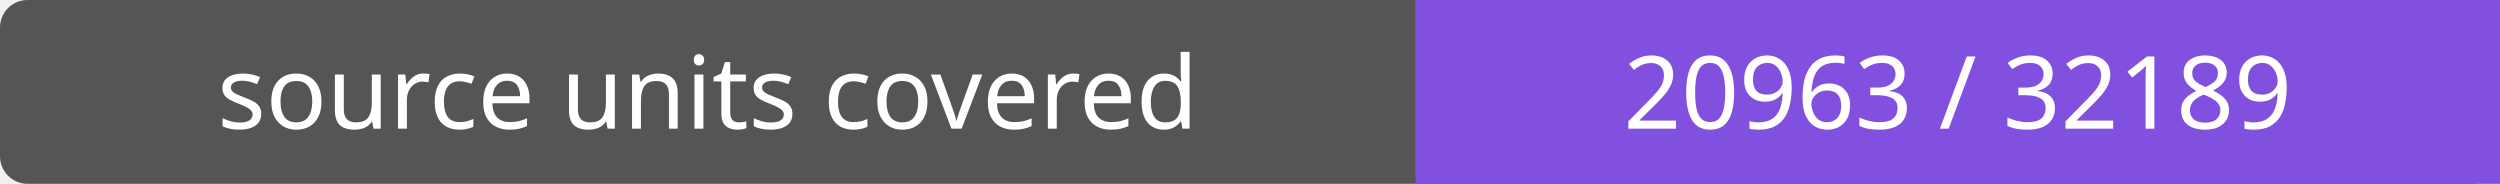
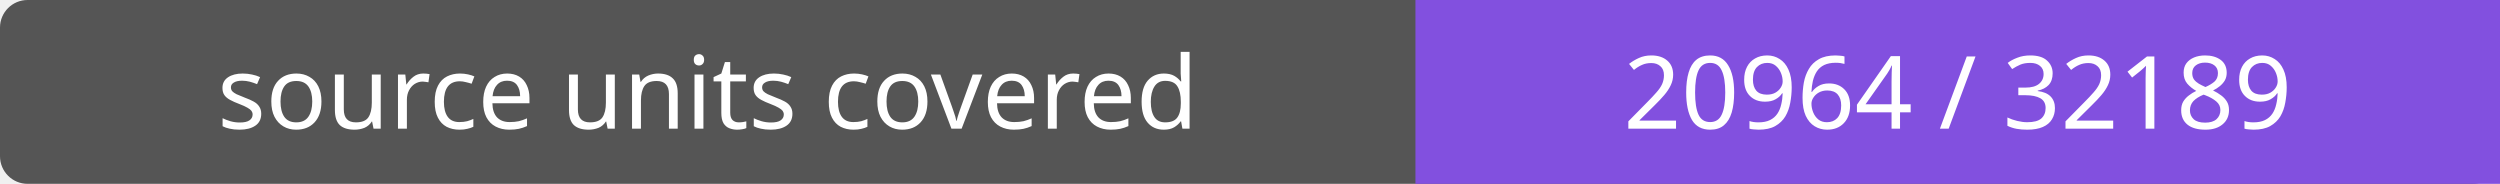
- <svg xmlns="http://www.w3.org/2000/svg" width="272" height="20" role="img" aria-label="source units covered: 20963 / 32189">
+ <svg xmlns="http://www.w3.org/2000/svg" width="272" height="20" role="img" aria-label="source units covered: 20964 / 32189">
  <rect width="272" height="20" rx="3" fill="#555" />
  <path fill="#8250df" d="M154 0h118v20H154z" />
  <g fill="#fff" text-anchor="middle" font-family="Verdana,sans-serif" font-size="11">
    <text x="77.0" y="14">source units covered</text>
-     <text x="213.0" y="14">20963 / 32189</text>
+     <text x="213.0" y="14">20964 / 32189</text>
  </g>
</svg>
